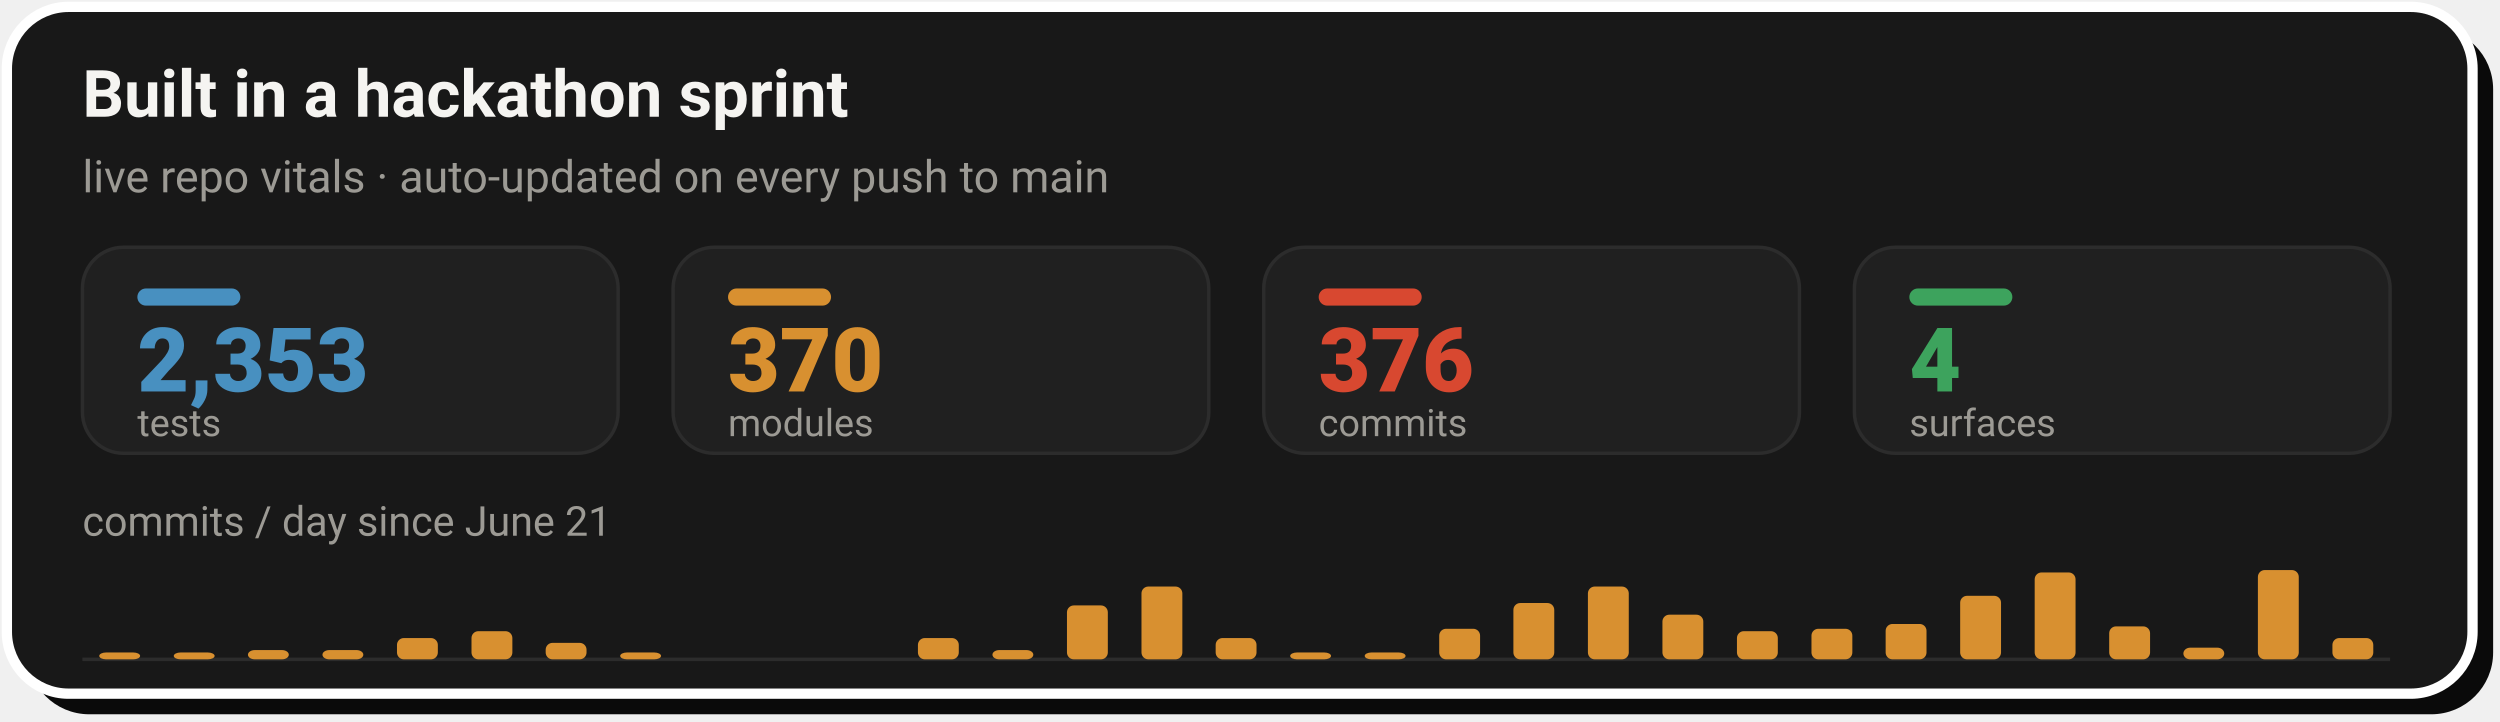
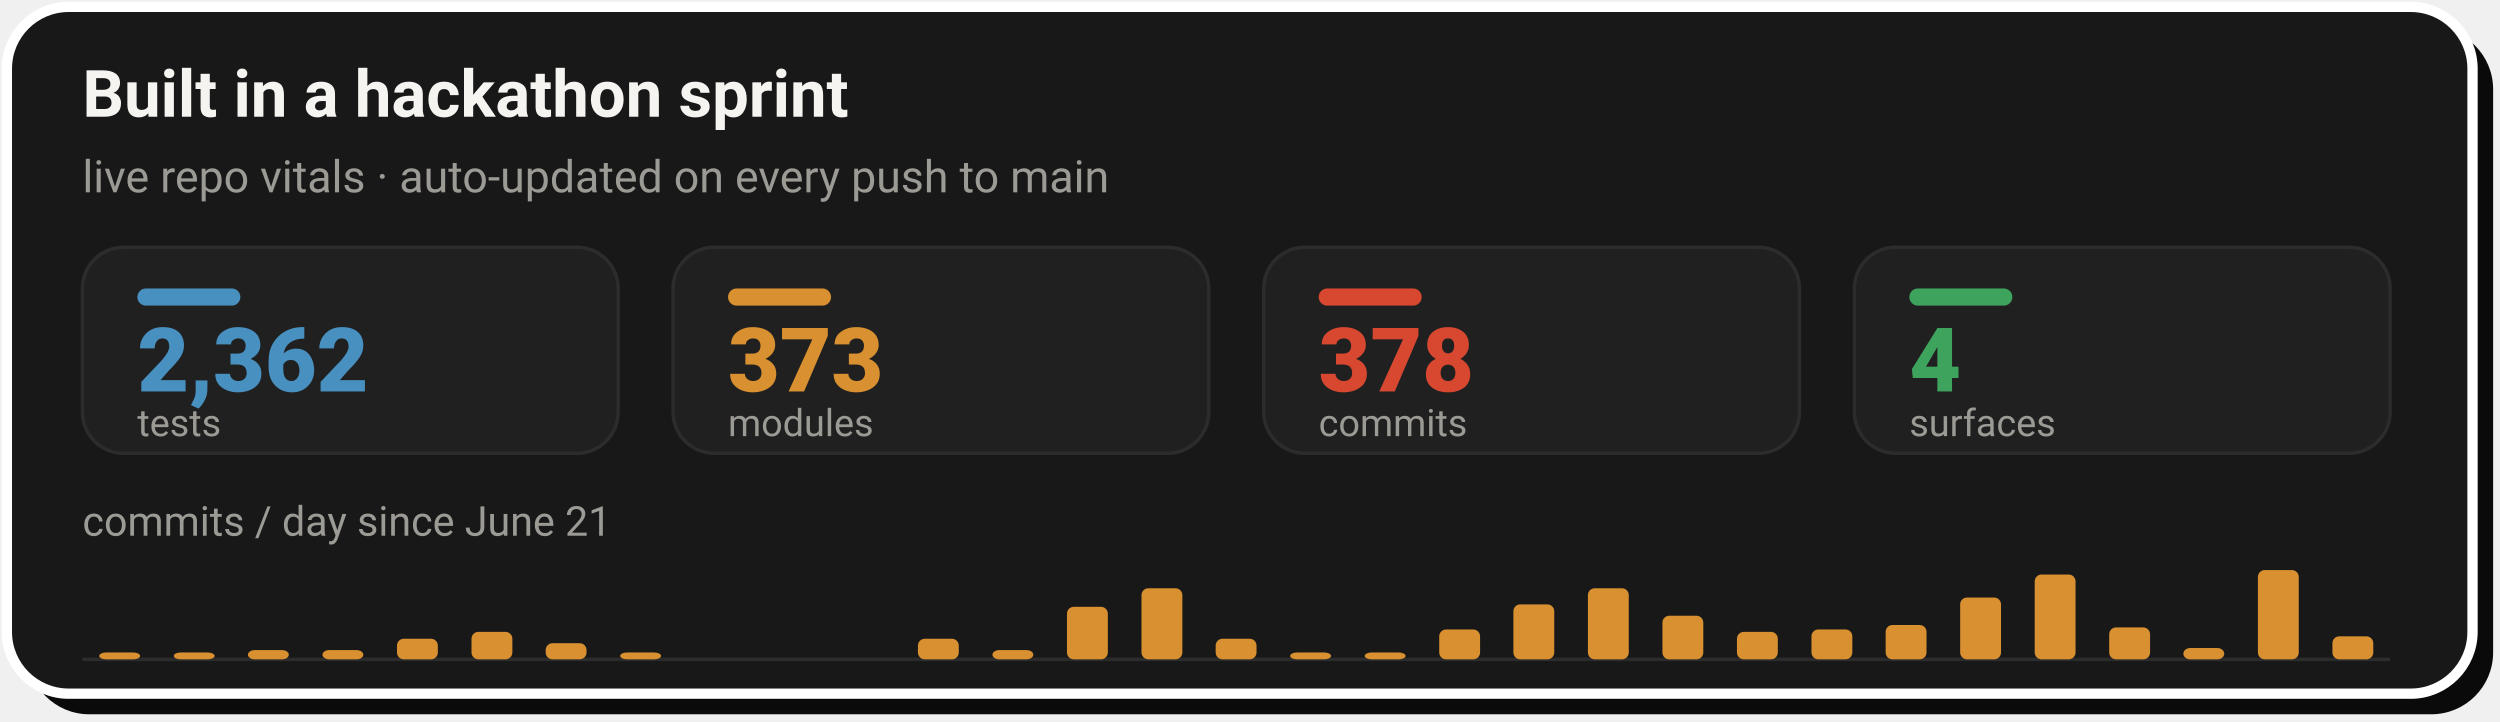
- <svg xmlns="http://www.w3.org/2000/svg" width="728" height="210" viewBox="0 0 728 210" role="img" aria-label="Live repo vitals: 2,353 tests, 370 modules, 376 commits across 4 surfaces, with a commits-per-day sprint velocity chart since June 21">
+ <svg xmlns="http://www.w3.org/2000/svg" width="728" height="210" viewBox="0 0 728 210" role="img" aria-label="Live repo vitals: 2,362 tests, 373 modules, 378 commits across 4 surfaces, with a commits-per-day sprint velocity chart since June 21">
  <rect x="8" y="8" width="718" height="200" rx="18" fill="#0A0A0A" />
  <rect x="2" y="2" width="718" height="200" rx="18" fill="#181818" stroke="#FFFFFF" stroke-width="3" />
  <text x="24" y="34" font-family="-apple-system,'Segoe UI',Roboto,Helvetica,Arial,sans-serif" font-size="19" font-weight="700" fill="#F5F4F1">Built in a hackathon sprint</text>
  <text x="24" y="56" font-family="-apple-system,'Segoe UI',Roboto,Helvetica,Arial,sans-serif" font-size="13" fill="#9C9A94">live repo vitals · auto-updated on every push to main</text>
  <rect x="24.0" y="72" width="156.0" height="60" rx="12" fill="#202020" stroke="#2C2C2C" stroke-width="1" />
  <rect x="40.0" y="84" width="30" height="5" rx="2.5" fill="#4890C0" />
-   <text x="40.0" y="114" font-family="-apple-system,'Segoe UI',Roboto,Helvetica,Arial,sans-serif" font-size="26" font-weight="800" fill="#4890C0">2,353</text>
+   <text x="40.0" y="114" font-family="-apple-system,'Segoe UI',Roboto,Helvetica,Arial,sans-serif" font-size="26" font-weight="800" fill="#4890C0">2,362</text>
  <text x="40.0" y="127" font-family="-apple-system,'Segoe UI',Roboto,Helvetica,Arial,sans-serif" font-size="11" fill="#9C9A94">tests</text>
  <rect x="196.0" y="72" width="156.0" height="60" rx="12" fill="#202020" stroke="#2C2C2C" stroke-width="1" />
  <rect x="212.0" y="84" width="30" height="5" rx="2.5" fill="#D89030" />
-   <text x="212.0" y="114" font-family="-apple-system,'Segoe UI',Roboto,Helvetica,Arial,sans-serif" font-size="26" font-weight="800" fill="#D89030">370</text>
+   <text x="212.0" y="114" font-family="-apple-system,'Segoe UI',Roboto,Helvetica,Arial,sans-serif" font-size="26" font-weight="800" fill="#D89030">373</text>
  <text x="212.0" y="127" font-family="-apple-system,'Segoe UI',Roboto,Helvetica,Arial,sans-serif" font-size="11" fill="#9C9A94">modules</text>
  <rect x="368.0" y="72" width="156.0" height="60" rx="12" fill="#202020" stroke="#2C2C2C" stroke-width="1" />
  <rect x="384.0" y="84" width="30" height="5" rx="2.5" fill="#D84830" />
-   <text x="384.0" y="114" font-family="-apple-system,'Segoe UI',Roboto,Helvetica,Arial,sans-serif" font-size="26" font-weight="800" fill="#D84830">376</text>
+   <text x="384.0" y="114" font-family="-apple-system,'Segoe UI',Roboto,Helvetica,Arial,sans-serif" font-size="26" font-weight="800" fill="#D84830">378</text>
  <text x="384.0" y="127" font-family="-apple-system,'Segoe UI',Roboto,Helvetica,Arial,sans-serif" font-size="11" fill="#9C9A94">commits</text>
  <rect x="540.0" y="72" width="156.0" height="60" rx="12" fill="#202020" stroke="#2C2C2C" stroke-width="1" />
  <rect x="556.0" y="84" width="30" height="5" rx="2.5" fill="#3DA35D" />
  <text x="556.0" y="114" font-family="-apple-system,'Segoe UI',Roboto,Helvetica,Arial,sans-serif" font-size="26" font-weight="800" fill="#3DA35D">4</text>
  <text x="556.0" y="127" font-family="-apple-system,'Segoe UI',Roboto,Helvetica,Arial,sans-serif" font-size="11" fill="#9C9A94">surfaces</text>
  <text x="24" y="156" font-family="-apple-system,'Segoe UI',Roboto,Helvetica,Arial,sans-serif" font-size="12" fill="#9C9A94">commits / day since June 21</text>
  <line x1="24.0" y1="192" x2="696.0" y2="192" stroke="#2C2C2C" stroke-width="1" />
  <rect x="28.9" y="190.0" width="11.9" height="2.0" rx="2" fill="#D89030" />
  <rect x="50.6" y="190.0" width="11.9" height="2.0" rx="2" fill="#D89030" />
  <rect x="72.2" y="189.3" width="11.9" height="2.7" rx="2" fill="#D89030" />
  <rect x="93.9" y="189.3" width="11.9" height="2.7" rx="2" fill="#D89030" />
-   <rect x="115.6" y="185.8" width="11.9" height="6.2" rx="2" fill="#D89030" />
-   <rect x="137.3" y="183.8" width="11.9" height="8.2" rx="2" fill="#D89030" />
-   <rect x="158.9" y="187.2" width="11.9" height="4.8" rx="2" fill="#D89030" />
+   <rect x="115.6" y="186.0" width="11.9" height="6.0" rx="2" fill="#D89030" />
+   <rect x="137.3" y="184.0" width="11.9" height="8.0" rx="2" fill="#D89030" />
+   <rect x="158.9" y="187.3" width="11.9" height="4.7" rx="2" fill="#D89030" />
  <rect x="180.6" y="190.0" width="11.9" height="2.0" rx="2" fill="#D89030" />
-   <rect x="267.3" y="185.8" width="11.9" height="6.2" rx="2" fill="#D89030" />
+   <rect x="267.3" y="186.0" width="11.9" height="6.0" rx="2" fill="#D89030" />
  <rect x="289.0" y="189.3" width="11.9" height="2.7" rx="2" fill="#D89030" />
-   <rect x="310.7" y="176.3" width="11.9" height="15.7" rx="2" fill="#D89030" />
-   <rect x="332.4" y="170.8" width="11.9" height="21.2" rx="2" fill="#D89030" />
-   <rect x="354.0" y="185.8" width="11.9" height="6.2" rx="2" fill="#D89030" />
+   <rect x="310.7" y="176.7" width="11.9" height="15.3" rx="2" fill="#D89030" />
+   <rect x="332.4" y="171.3" width="11.9" height="20.7" rx="2" fill="#D89030" />
+   <rect x="354.0" y="186.0" width="11.9" height="6.0" rx="2" fill="#D89030" />
  <rect x="375.7" y="190.0" width="11.9" height="2.0" rx="2" fill="#D89030" />
  <rect x="397.4" y="190.0" width="11.9" height="2.0" rx="2" fill="#D89030" />
-   <rect x="419.1" y="183.1" width="11.9" height="8.9" rx="2" fill="#D89030" />
-   <rect x="440.7" y="175.6" width="11.9" height="16.4" rx="2" fill="#D89030" />
-   <rect x="462.4" y="170.8" width="11.9" height="21.2" rx="2" fill="#D89030" />
-   <rect x="484.1" y="179.0" width="11.9" height="13.0" rx="2" fill="#D89030" />
-   <rect x="505.8" y="183.8" width="11.9" height="8.2" rx="2" fill="#D89030" />
-   <rect x="527.5" y="183.1" width="11.9" height="8.9" rx="2" fill="#D89030" />
-   <rect x="549.1" y="181.7" width="11.9" height="10.3" rx="2" fill="#D89030" />
-   <rect x="570.8" y="173.5" width="11.9" height="18.5" rx="2" fill="#D89030" />
-   <rect x="592.5" y="166.7" width="11.9" height="25.3" rx="2" fill="#D89030" />
-   <rect x="614.2" y="182.4" width="11.9" height="9.6" rx="2" fill="#D89030" />
-   <rect x="635.8" y="188.6" width="11.9" height="3.4" rx="2" fill="#D89030" />
+   <rect x="419.1" y="183.3" width="11.9" height="8.7" rx="2" fill="#D89030" />
+   <rect x="440.7" y="176.0" width="11.9" height="16.0" rx="2" fill="#D89030" />
+   <rect x="462.4" y="171.3" width="11.9" height="20.7" rx="2" fill="#D89030" />
+   <rect x="484.1" y="179.3" width="11.9" height="12.7" rx="2" fill="#D89030" />
+   <rect x="505.8" y="184.0" width="11.9" height="8.0" rx="2" fill="#D89030" />
+   <rect x="527.5" y="183.3" width="11.9" height="8.7" rx="2" fill="#D89030" />
+   <rect x="549.1" y="182.0" width="11.9" height="10.0" rx="2" fill="#D89030" />
+   <rect x="570.8" y="174.0" width="11.9" height="18.0" rx="2" fill="#D89030" />
+   <rect x="592.5" y="167.3" width="11.9" height="24.7" rx="2" fill="#D89030" />
+   <rect x="614.2" y="182.7" width="11.9" height="9.3" rx="2" fill="#D89030" />
+   <rect x="635.8" y="188.7" width="11.9" height="3.3" rx="2" fill="#D89030" />
  <rect x="657.5" y="166.0" width="11.9" height="26.0" rx="2" fill="#D89030" />
-   <rect x="679.2" y="185.8" width="11.9" height="6.2" rx="2" fill="#D89030" />
+   <rect x="679.2" y="185.3" width="11.9" height="6.7" rx="2" fill="#D89030" />
</svg>
